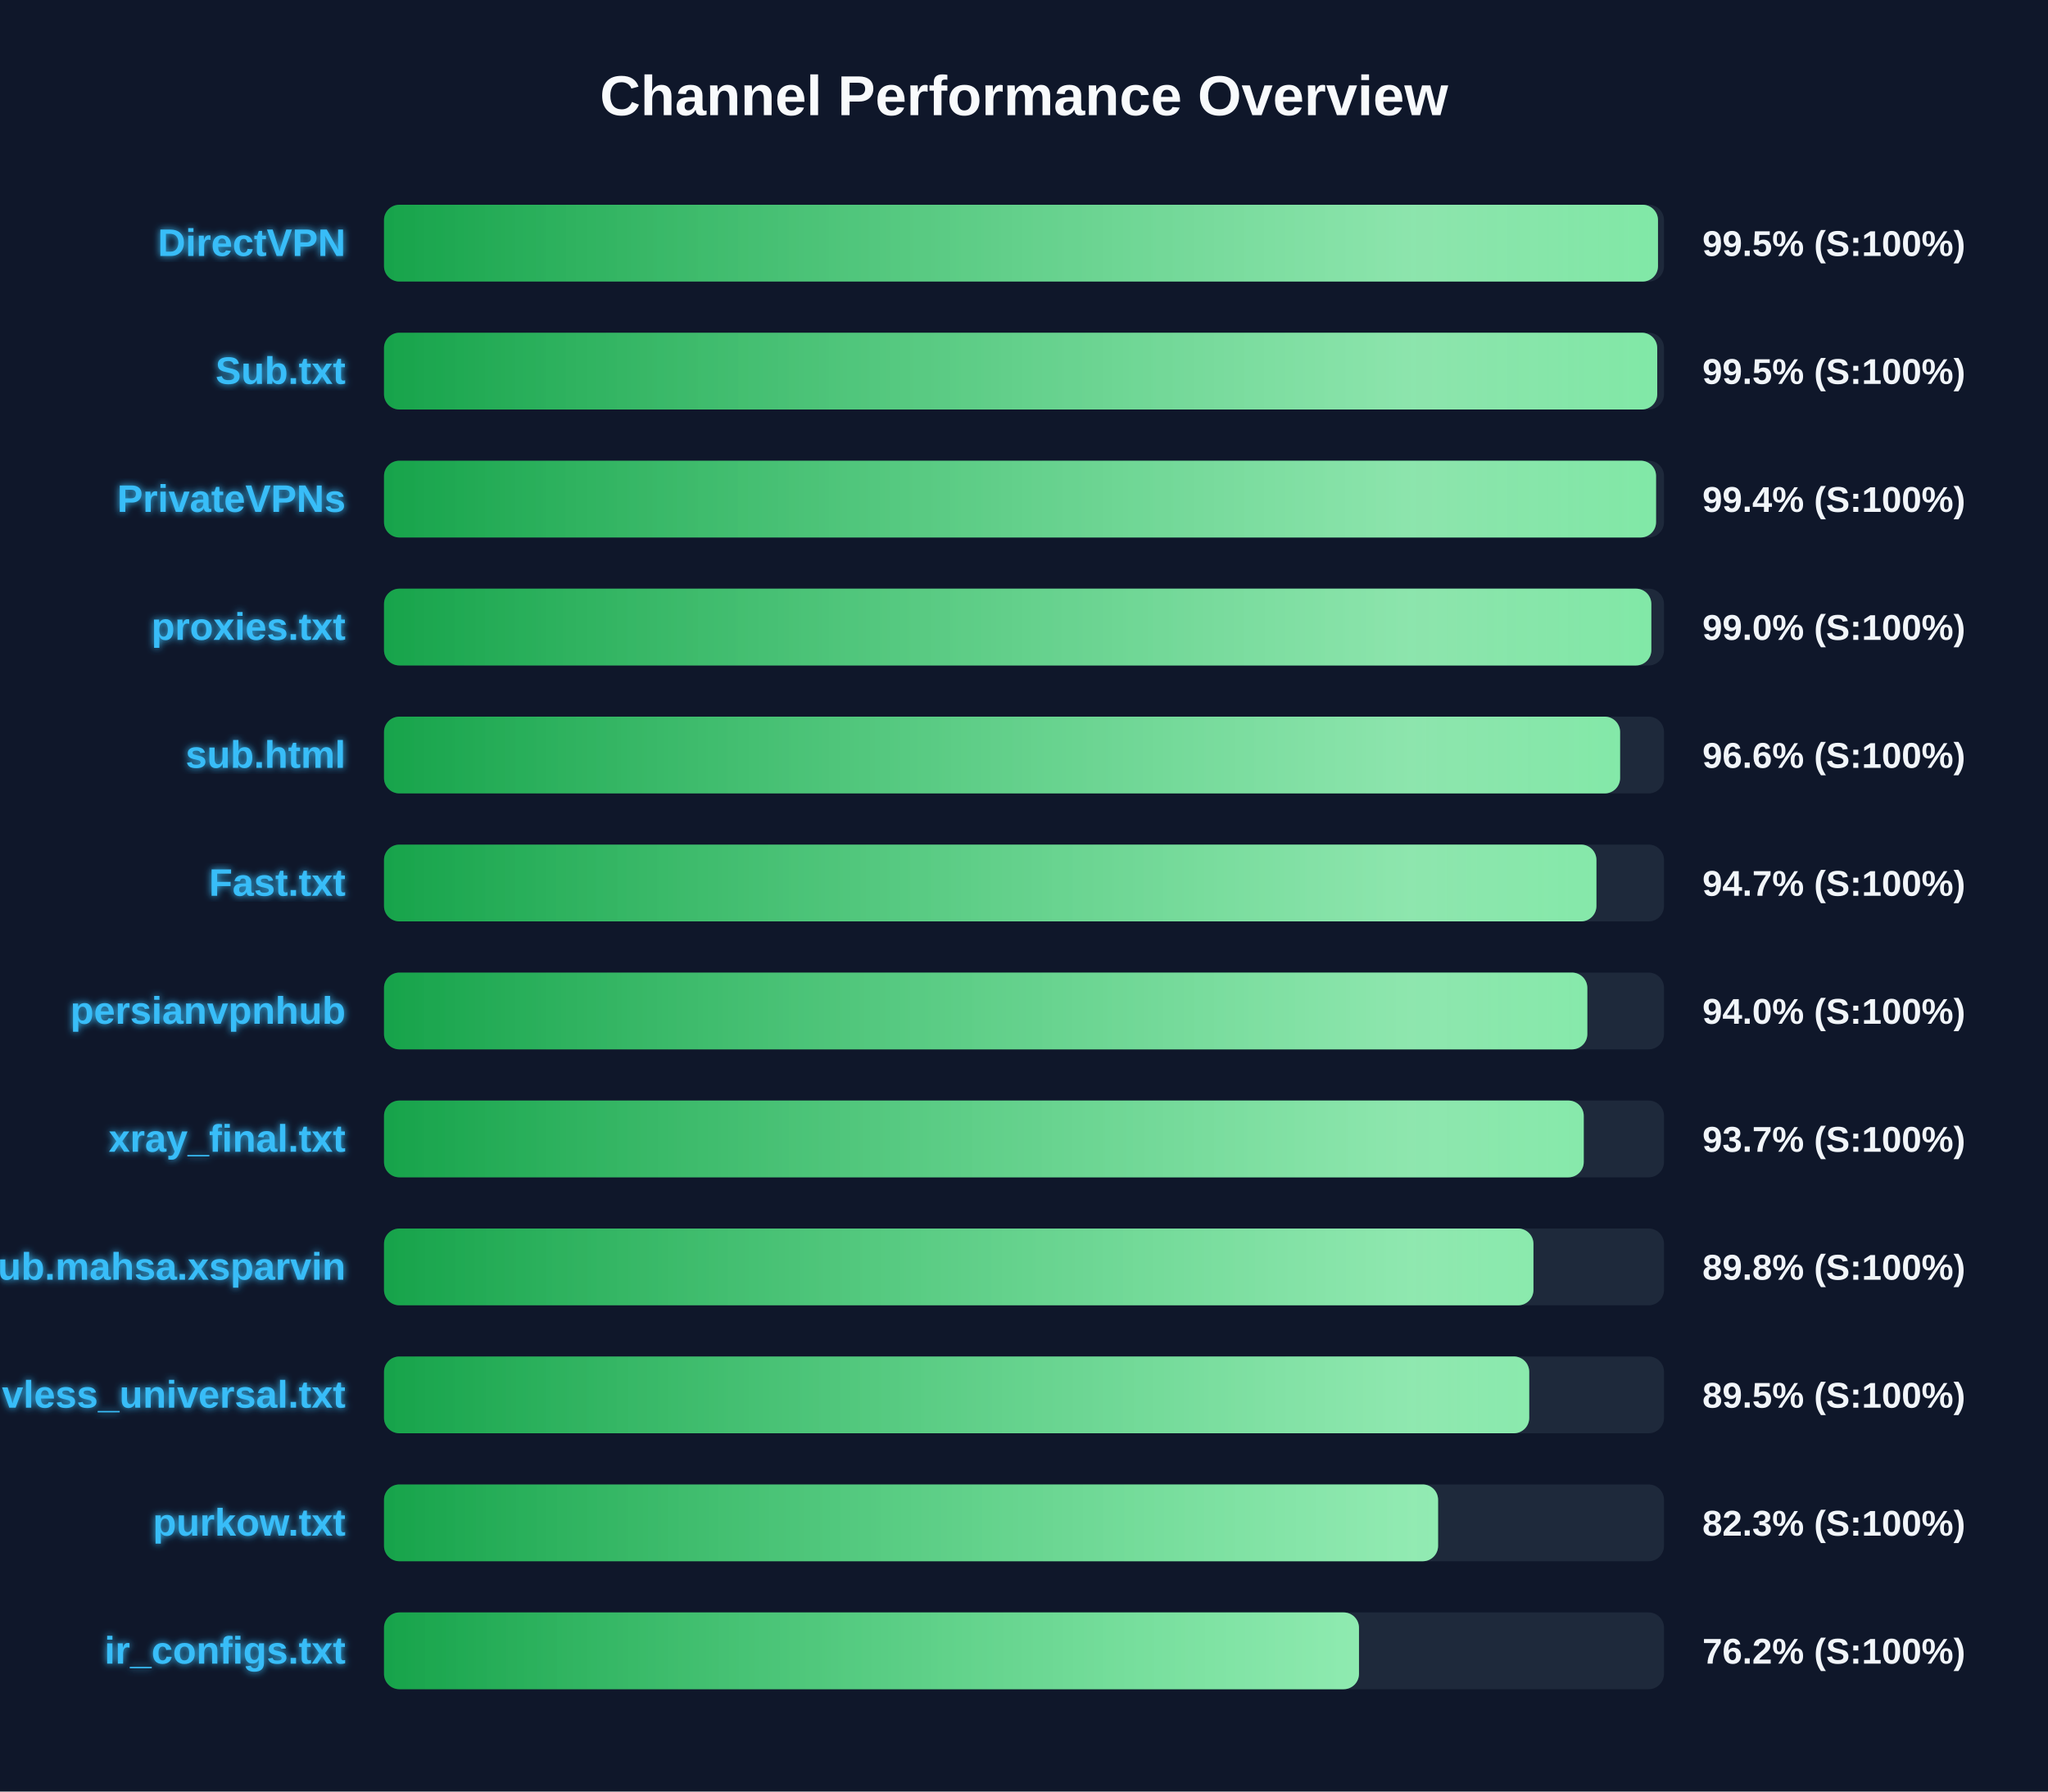
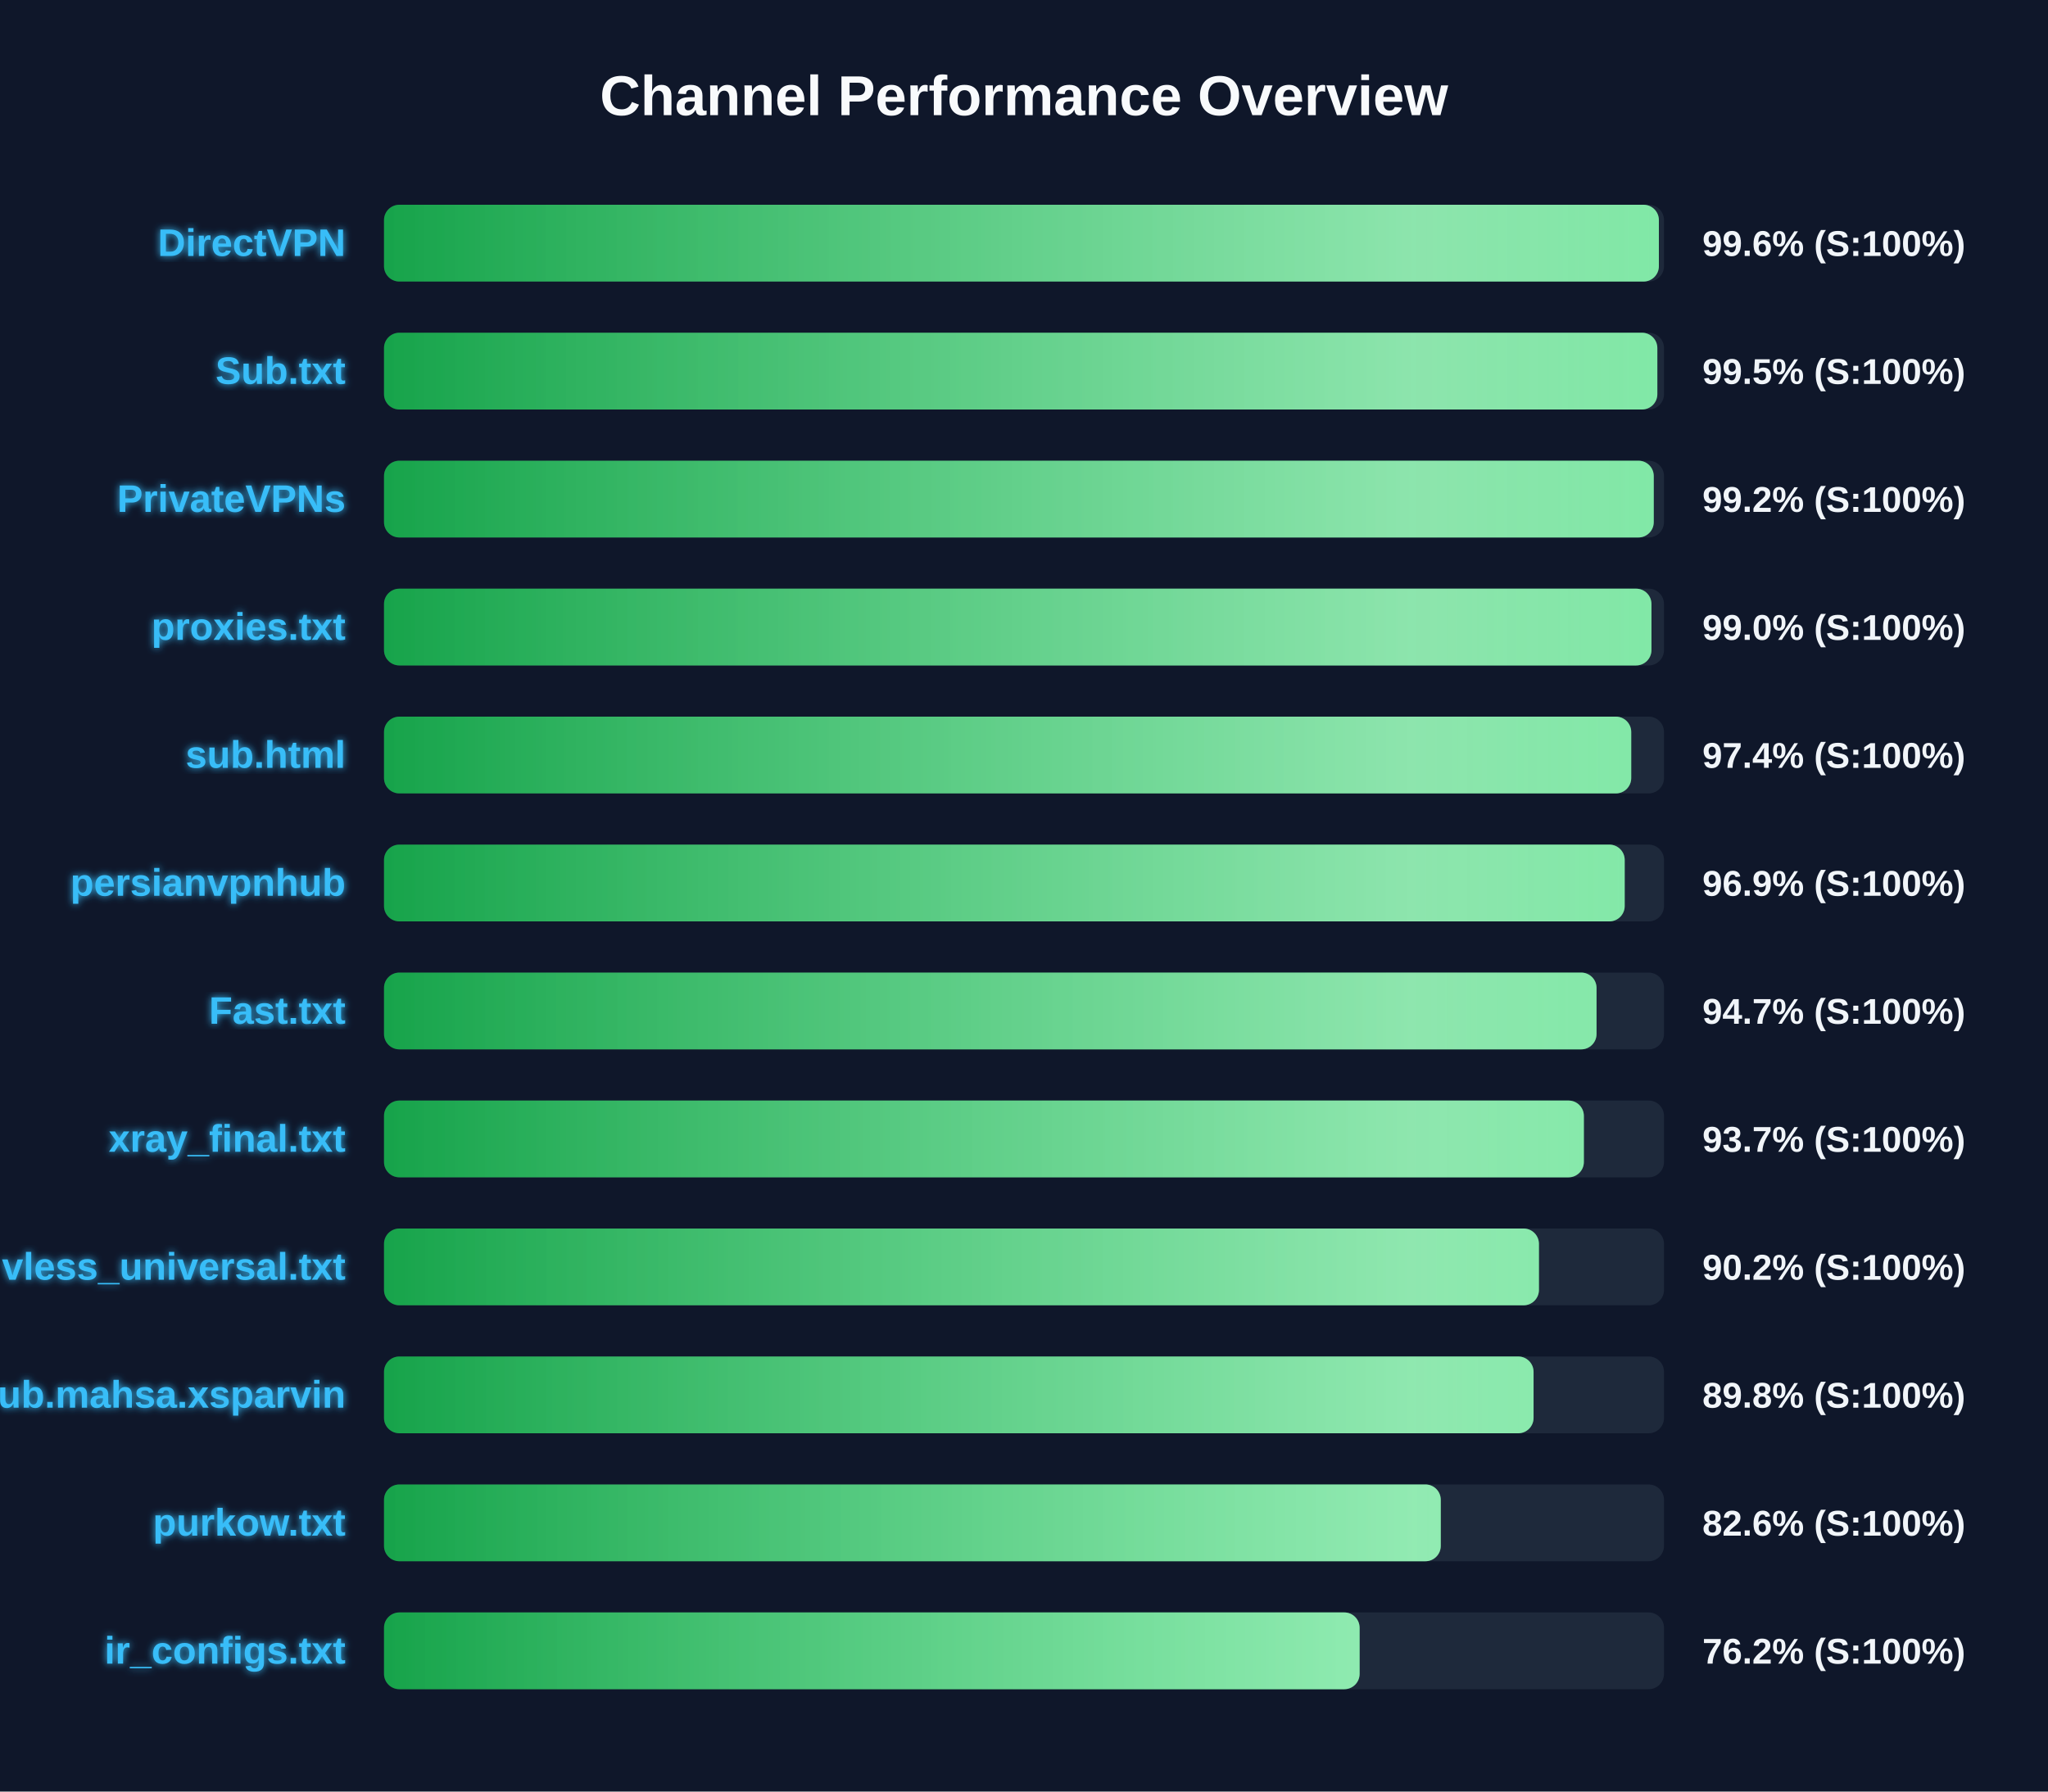
<svg xmlns="http://www.w3.org/2000/svg" width="800" height="700" version="1.1">
  <defs>
    <linearGradient id="grad-green" x1="0%" y1="0%" x2="100%" y2="0%">
      <stop offset="0%" stop-color="#16a34a" />
      <stop offset="100%" stop-color="#4ade80" />
    </linearGradient>
    <linearGradient id="grad-yellow" x1="0%" y1="0%" x2="100%" y2="0%">
      <stop offset="0%" stop-color="#ca8a04" />
      <stop offset="100%" stop-color="#fde047" />
    </linearGradient>
    <linearGradient id="grad-red" x1="0%" y1="0%" x2="100%" y2="0%">
      <stop offset="0%" stop-color="#dc2626" />
      <stop offset="100%" stop-color="#f87171" />
    </linearGradient>
    <linearGradient id="shimmer" x1="0%" y1="0%" x2="100%" y2="0%">
      <stop offset="0%" stop-color="rgba(255,255,255,0)" />
      <stop offset="50%" stop-color="rgba(255,255,255,0.4)" />
      <stop offset="100%" stop-color="rgba(255,255,255,0)" />
    </linearGradient>
    <filter id="glow" x="-20%" y="-20%" width="140%" height="140%">
      <feGaussianBlur stdDeviation="1.5" result="blur" />
      <feComposite in="SourceGraphic" in2="blur" operator="over" />
    </filter>
  </defs>
  <style>
        .bg-rect { fill: #0f172a; }
        .title { font: bold 22px 'Segoe UI', Arial, sans-serif; fill: #f8fafc; }
        .row { font: bold 15px 'Segoe UI', Arial, sans-serif; fill: #38bdf8; filter: url(#glow); }
        .score { font: bold 14px 'Segoe UI', Arial, sans-serif; fill: #f1f5f9; }
        @keyframes shimmer-anim {
            0% { transform: translateX(-100%); }
            100% { transform: translateX(200%); }
        }
        .shimmer-rect {
            animation: shimmer-anim 2.5s infinite linear;
        }
    </style>
  <rect width="100%" height="100%" class="bg-rect" />
  <text x="400" y="45" text-anchor="middle" class="title">Channel Performance Overview</text>
  <rect x="150" y="80" width="500" height="30" fill="#1e293b" rx="6" />
  <clipPath id="clip-0">
-     <rect x="150" y="80" width="497.65" height="30" rx="6" />
+     <rect x="150" y="80" width="498.0" height="30" rx="6" />
  </clipPath>
-   <rect x="150" y="80" width="497.65" height="30" fill="url(#grad-green)" rx="6" />
+   <rect x="150" y="80" width="498.0" height="30" fill="url(#grad-green)" rx="6" />
  <g clip-path="url(#clip-0)">
    <rect x="150" y="80" width="100%" height="30" fill="url(#shimmer)" class="shimmer-rect" />
  </g>
  <text x="135" y="100" text-anchor="end" class="row">DirectVPN</text>
-   <text x="665" y="100" text-anchor="start" class="score">99.5% (S:100%)</text>
+   <text x="665" y="100" text-anchor="start" class="score">99.6% (S:100%)</text>
  <rect x="150" y="130" width="500" height="30" fill="#1e293b" rx="6" />
  <clipPath id="clip-1">
-     <rect x="150" y="130" width="497.35" height="30" rx="6" />
+     <rect x="150" y="130" width="497.4" height="30" rx="6" />
  </clipPath>
-   <rect x="150" y="130" width="497.35" height="30" fill="url(#grad-green)" rx="6" />
+   <rect x="150" y="130" width="497.4" height="30" fill="url(#grad-green)" rx="6" />
  <g clip-path="url(#clip-1)">
    <rect x="150" y="130" width="100%" height="30" fill="url(#shimmer)" class="shimmer-rect" />
  </g>
  <text x="135" y="150" text-anchor="end" class="row">Sub.txt</text>
  <text x="665" y="150" text-anchor="start" class="score">99.5% (S:100%)</text>
  <rect x="150" y="180" width="500" height="30" fill="#1e293b" rx="6" />
  <clipPath id="clip-2">
-     <rect x="150" y="180" width="496.9" height="30" rx="6" />
+     <rect x="150" y="180" width="496.0" height="30" rx="6" />
  </clipPath>
-   <rect x="150" y="180" width="496.9" height="30" fill="url(#grad-green)" rx="6" />
+   <rect x="150" y="180" width="496.0" height="30" fill="url(#grad-green)" rx="6" />
  <g clip-path="url(#clip-2)">
    <rect x="150" y="180" width="100%" height="30" fill="url(#shimmer)" class="shimmer-rect" />
  </g>
  <text x="135" y="200" text-anchor="end" class="row">PrivateVPNs</text>
-   <text x="665" y="200" text-anchor="start" class="score">99.4% (S:100%)</text>
+   <text x="665" y="200" text-anchor="start" class="score">99.2% (S:100%)</text>
  <rect x="150" y="230" width="500" height="30" fill="#1e293b" rx="6" />
  <clipPath id="clip-3">
-     <rect x="150" y="230" width="495.05" height="30" rx="6" />
+     <rect x="150" y="230" width="495.1" height="30" rx="6" />
  </clipPath>
-   <rect x="150" y="230" width="495.05" height="30" fill="url(#grad-green)" rx="6" />
+   <rect x="150" y="230" width="495.1" height="30" fill="url(#grad-green)" rx="6" />
  <g clip-path="url(#clip-3)">
    <rect x="150" y="230" width="100%" height="30" fill="url(#shimmer)" class="shimmer-rect" />
  </g>
  <text x="135" y="250" text-anchor="end" class="row">proxies.txt</text>
  <text x="665" y="250" text-anchor="start" class="score">99.0% (S:100%)</text>
  <rect x="150" y="280" width="500" height="30" fill="#1e293b" rx="6" />
  <clipPath id="clip-4">
-     <rect x="150" y="280" width="482.85" height="30" rx="6" />
+     <rect x="150" y="280" width="487.2" height="30" rx="6" />
  </clipPath>
-   <rect x="150" y="280" width="482.85" height="30" fill="url(#grad-green)" rx="6" />
+   <rect x="150" y="280" width="487.2" height="30" fill="url(#grad-green)" rx="6" />
  <g clip-path="url(#clip-4)">
    <rect x="150" y="280" width="100%" height="30" fill="url(#shimmer)" class="shimmer-rect" />
  </g>
  <text x="135" y="300" text-anchor="end" class="row">sub.html</text>
-   <text x="665" y="300" text-anchor="start" class="score">96.6% (S:100%)</text>
+   <text x="665" y="300" text-anchor="start" class="score">97.4% (S:100%)</text>
  <rect x="150" y="330" width="500" height="30" fill="#1e293b" rx="6" />
  <clipPath id="clip-5">
-     <rect x="150" y="330" width="473.6" height="30" rx="6" />
+     <rect x="150" y="330" width="484.65" height="30" rx="6" />
  </clipPath>
-   <rect x="150" y="330" width="473.6" height="30" fill="url(#grad-green)" rx="6" />
+   <rect x="150" y="330" width="484.65" height="30" fill="url(#grad-green)" rx="6" />
  <g clip-path="url(#clip-5)">
    <rect x="150" y="330" width="100%" height="30" fill="url(#shimmer)" class="shimmer-rect" />
  </g>
-   <text x="135" y="350" text-anchor="end" class="row">Fast.txt</text>
-   <text x="665" y="350" text-anchor="start" class="score">94.7% (S:100%)</text>
+   <text x="135" y="350" text-anchor="end" class="row">persianvpnhub</text>
+   <text x="665" y="350" text-anchor="start" class="score">96.9% (S:100%)</text>
  <rect x="150" y="380" width="500" height="30" fill="#1e293b" rx="6" />
  <clipPath id="clip-6">
-     <rect x="150" y="380" width="470.05" height="30" rx="6" />
+     <rect x="150" y="380" width="473.65" height="30" rx="6" />
  </clipPath>
-   <rect x="150" y="380" width="470.05" height="30" fill="url(#grad-green)" rx="6" />
+   <rect x="150" y="380" width="473.65" height="30" fill="url(#grad-green)" rx="6" />
  <g clip-path="url(#clip-6)">
    <rect x="150" y="380" width="100%" height="30" fill="url(#shimmer)" class="shimmer-rect" />
  </g>
-   <text x="135" y="400" text-anchor="end" class="row">persianvpnhub</text>
-   <text x="665" y="400" text-anchor="start" class="score">94.0% (S:100%)</text>
+   <text x="135" y="400" text-anchor="end" class="row">Fast.txt</text>
+   <text x="665" y="400" text-anchor="start" class="score">94.7% (S:100%)</text>
  <rect x="150" y="430" width="500" height="30" fill="#1e293b" rx="6" />
  <clipPath id="clip-7">
-     <rect x="150" y="430" width="468.65" height="30" rx="6" />
+     <rect x="150" y="430" width="468.7" height="30" rx="6" />
  </clipPath>
-   <rect x="150" y="430" width="468.65" height="30" fill="url(#grad-green)" rx="6" />
+   <rect x="150" y="430" width="468.7" height="30" fill="url(#grad-green)" rx="6" />
  <g clip-path="url(#clip-7)">
    <rect x="150" y="430" width="100%" height="30" fill="url(#shimmer)" class="shimmer-rect" />
  </g>
  <text x="135" y="450" text-anchor="end" class="row">xray_final.txt</text>
  <text x="665" y="450" text-anchor="start" class="score">93.7% (S:100%)</text>
  <rect x="150" y="480" width="500" height="30" fill="#1e293b" rx="6" />
  <clipPath id="clip-8">
-     <rect x="150" y="480" width="449.0" height="30" rx="6" />
+     <rect x="150" y="480" width="451.15" height="30" rx="6" />
  </clipPath>
-   <rect x="150" y="480" width="449.0" height="30" fill="url(#grad-green)" rx="6" />
+   <rect x="150" y="480" width="451.15" height="30" fill="url(#grad-green)" rx="6" />
  <g clip-path="url(#clip-8)">
    <rect x="150" y="480" width="100%" height="30" fill="url(#shimmer)" class="shimmer-rect" />
  </g>
-   <text x="135" y="500" text-anchor="end" class="row">Sub.mahsa.xsparvin</text>
-   <text x="665" y="500" text-anchor="start" class="score">89.8% (S:100%)</text>
+   <text x="135" y="500" text-anchor="end" class="row">vless_universal.txt</text>
+   <text x="665" y="500" text-anchor="start" class="score">90.2% (S:100%)</text>
  <rect x="150" y="530" width="500" height="30" fill="#1e293b" rx="6" />
  <clipPath id="clip-9">
-     <rect x="150" y="530" width="447.35" height="30" rx="6" />
+     <rect x="150" y="530" width="449.05" height="30" rx="6" />
  </clipPath>
-   <rect x="150" y="530" width="447.35" height="30" fill="url(#grad-green)" rx="6" />
+   <rect x="150" y="530" width="449.05" height="30" fill="url(#grad-green)" rx="6" />
  <g clip-path="url(#clip-9)">
    <rect x="150" y="530" width="100%" height="30" fill="url(#shimmer)" class="shimmer-rect" />
  </g>
-   <text x="135" y="550" text-anchor="end" class="row">vless_universal.txt</text>
-   <text x="665" y="550" text-anchor="start" class="score">89.5% (S:100%)</text>
+   <text x="135" y="550" text-anchor="end" class="row">Sub.mahsa.xsparvin</text>
+   <text x="665" y="550" text-anchor="start" class="score">89.8% (S:100%)</text>
  <rect x="150" y="580" width="500" height="30" fill="#1e293b" rx="6" />
  <clipPath id="clip-10">
-     <rect x="150" y="580" width="411.75" height="30" rx="6" />
+     <rect x="150" y="580" width="412.8" height="30" rx="6" />
  </clipPath>
-   <rect x="150" y="580" width="411.75" height="30" fill="url(#grad-green)" rx="6" />
+   <rect x="150" y="580" width="412.8" height="30" fill="url(#grad-green)" rx="6" />
  <g clip-path="url(#clip-10)">
    <rect x="150" y="580" width="100%" height="30" fill="url(#shimmer)" class="shimmer-rect" />
  </g>
  <text x="135" y="600" text-anchor="end" class="row">purkow.txt</text>
-   <text x="665" y="600" text-anchor="start" class="score">82.3% (S:100%)</text>
+   <text x="665" y="600" text-anchor="start" class="score">82.6% (S:100%)</text>
  <rect x="150" y="630" width="500" height="30" fill="#1e293b" rx="6" />
  <clipPath id="clip-11">
-     <rect x="150" y="630" width="380.85" height="30" rx="6" />
+     <rect x="150" y="630" width="381.1" height="30" rx="6" />
  </clipPath>
-   <rect x="150" y="630" width="380.85" height="30" fill="url(#grad-green)" rx="6" />
+   <rect x="150" y="630" width="381.1" height="30" fill="url(#grad-green)" rx="6" />
  <g clip-path="url(#clip-11)">
    <rect x="150" y="630" width="100%" height="30" fill="url(#shimmer)" class="shimmer-rect" />
  </g>
  <text x="135" y="650" text-anchor="end" class="row">ir_configs.txt</text>
  <text x="665" y="650" text-anchor="start" class="score">76.2% (S:100%)</text>
</svg>
